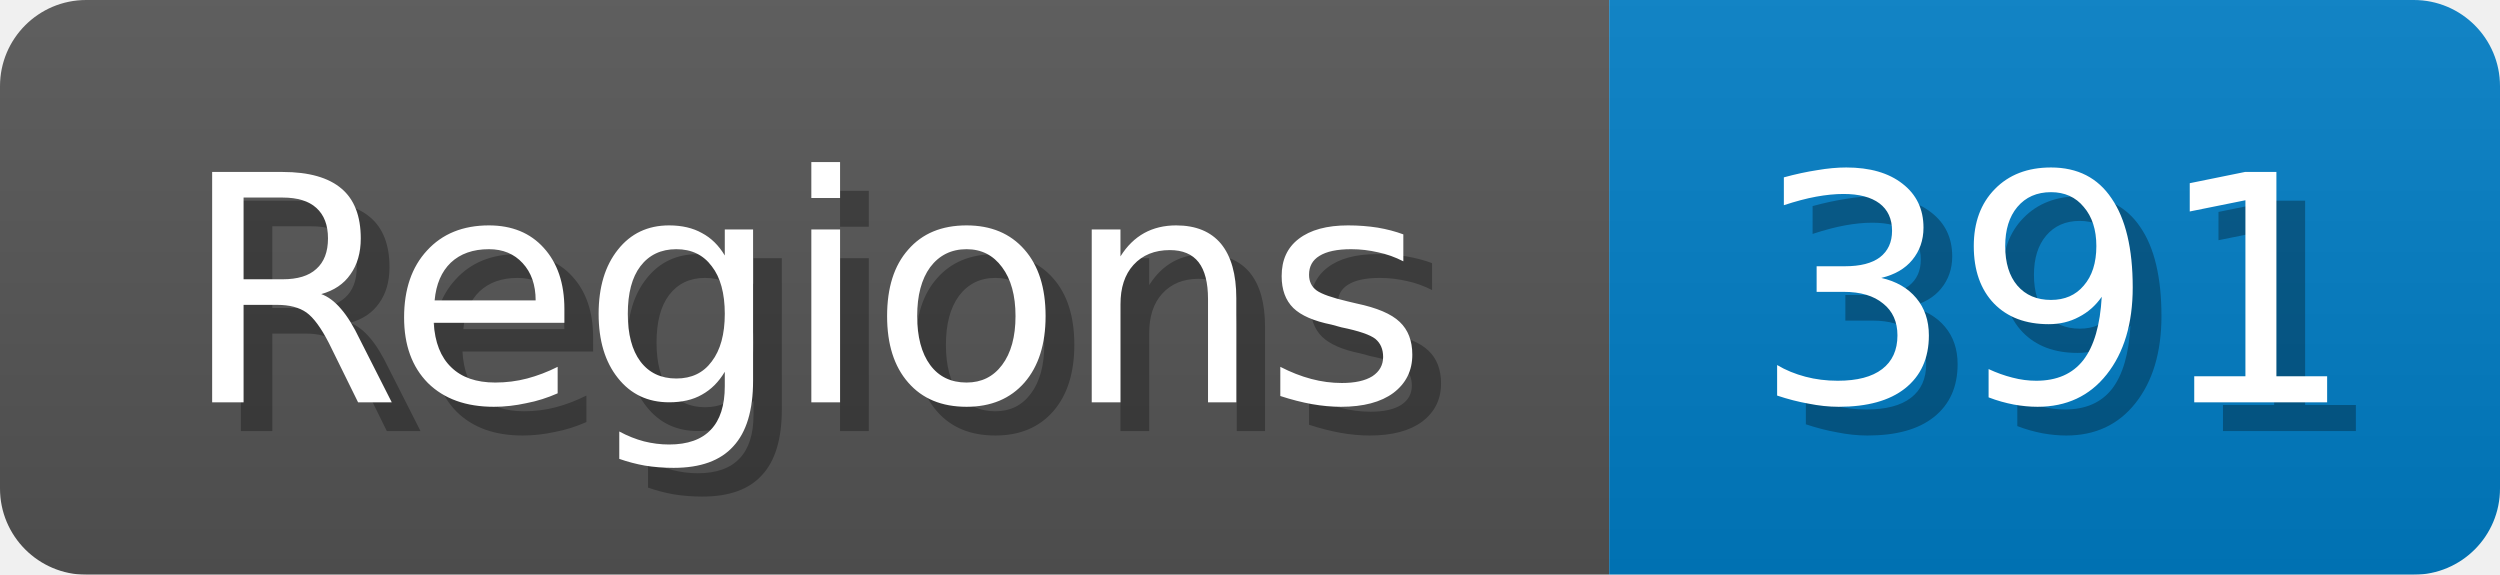
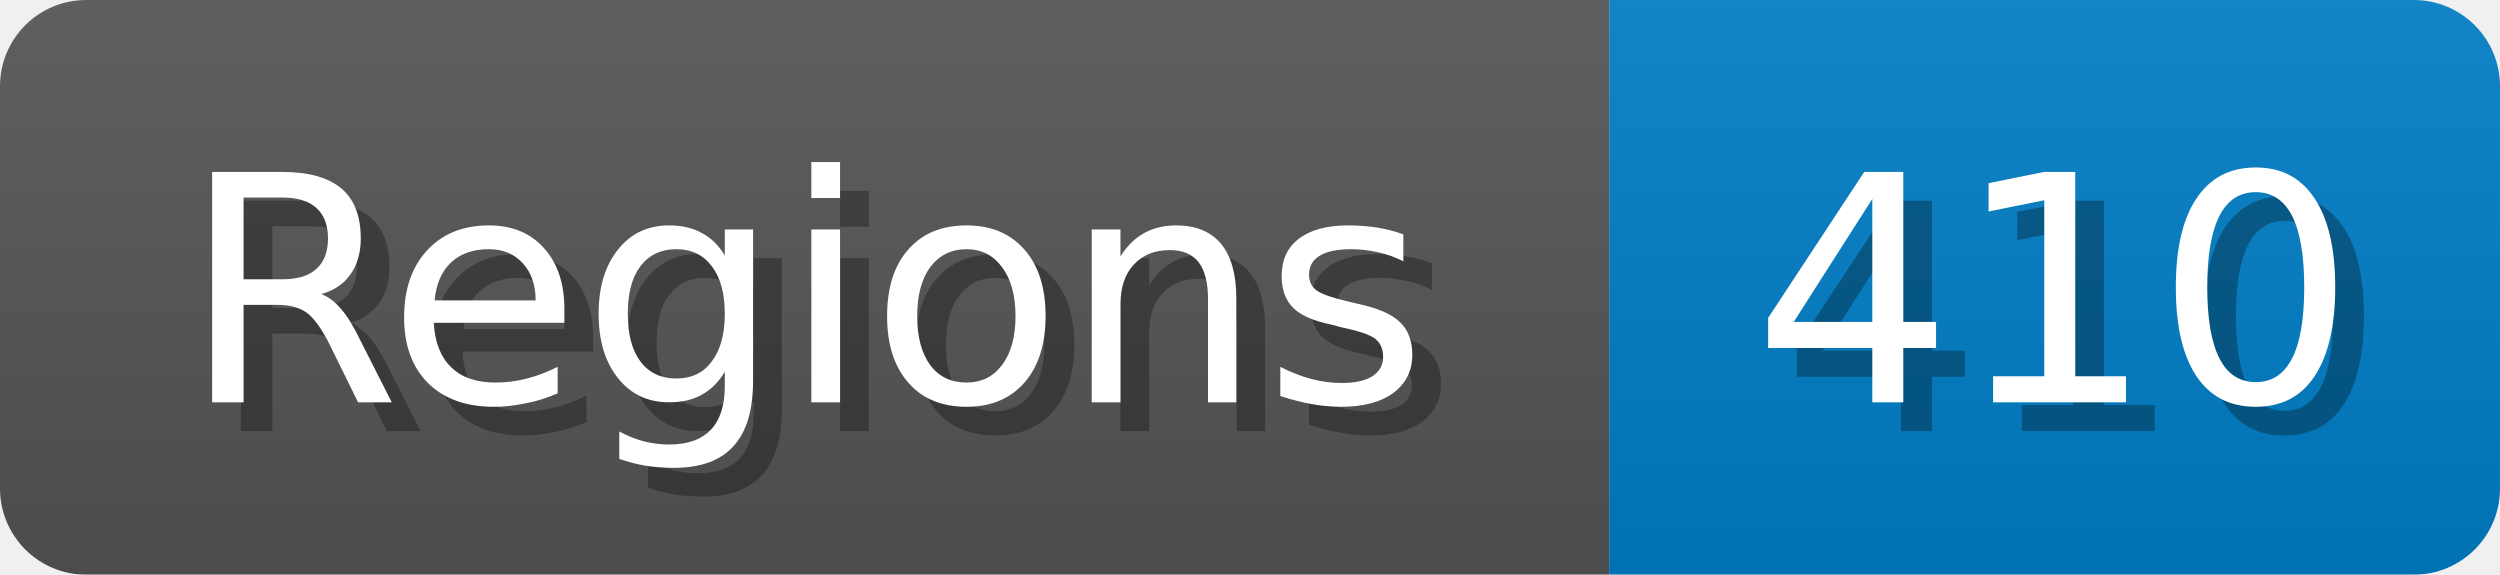
<svg xmlns="http://www.w3.org/2000/svg" width="87" height="20">
  <linearGradient id="b" x2="0" y2="100%">
    <stop offset="0" stop-color="#bbb" stop-opacity=".1" />
    <stop offset="1" stop-opacity=".1" />
  </linearGradient>
  <mask id="anybadge_1">
    <rect width="87" height="20" rx="3" fill="#fff" />
  </mask>
  <g mask="url(#anybadge_1)">
    <path fill="#555" d="M0 0h56v20H0z" />
    <path fill="#007ec6" d="M56 0h31v20H56z" />
    <path fill="url(#b)" d="M0 0h87v20H0z" />
  </g>
  <g fill="#fff" text-anchor="middle" font-family="DejaVu Sans,Verdana,Geneva,sans-serif" font-size="11">
    <text x="29.0" y="15" fill="#010101" fill-opacity=".3">Regions</text>
    <text x="28.0" y="14">Regions</text>
  </g>
  <g fill="#fff" text-anchor="middle" font-family="DejaVu Sans,Verdana,Geneva,sans-serif" font-size="11">
-     <text x="72.5" y="15" fill="#010101" fill-opacity=".3">391</text>
-     <text x="71.5" y="14">391</text>
+     <text x="72.5" y="15" fill="#010101" fill-opacity=".3">410</text>
+     <text x="71.5" y="14">410</text>
  </g>
</svg>
